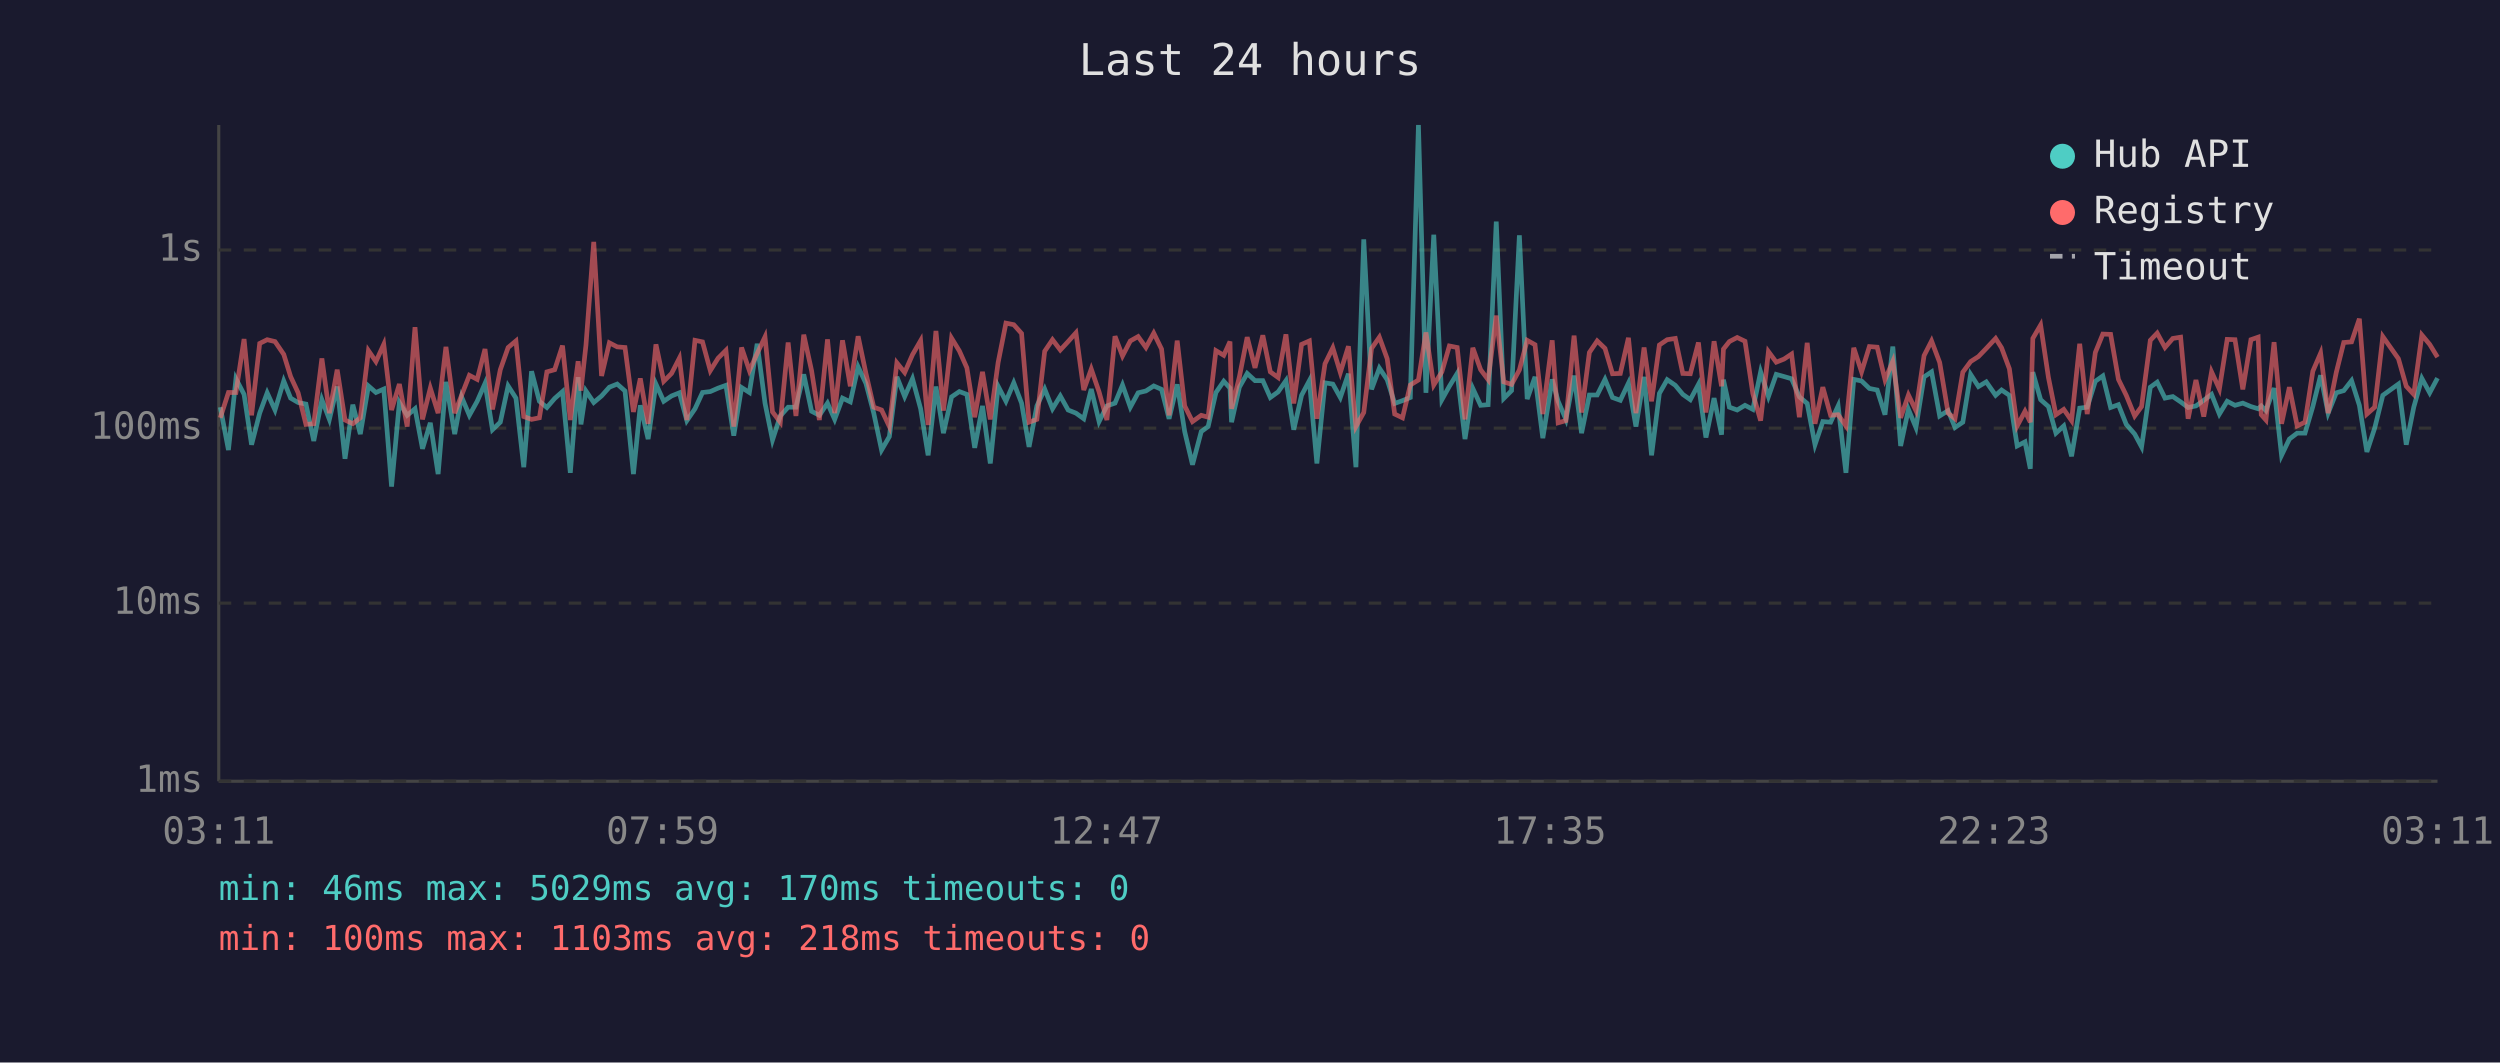
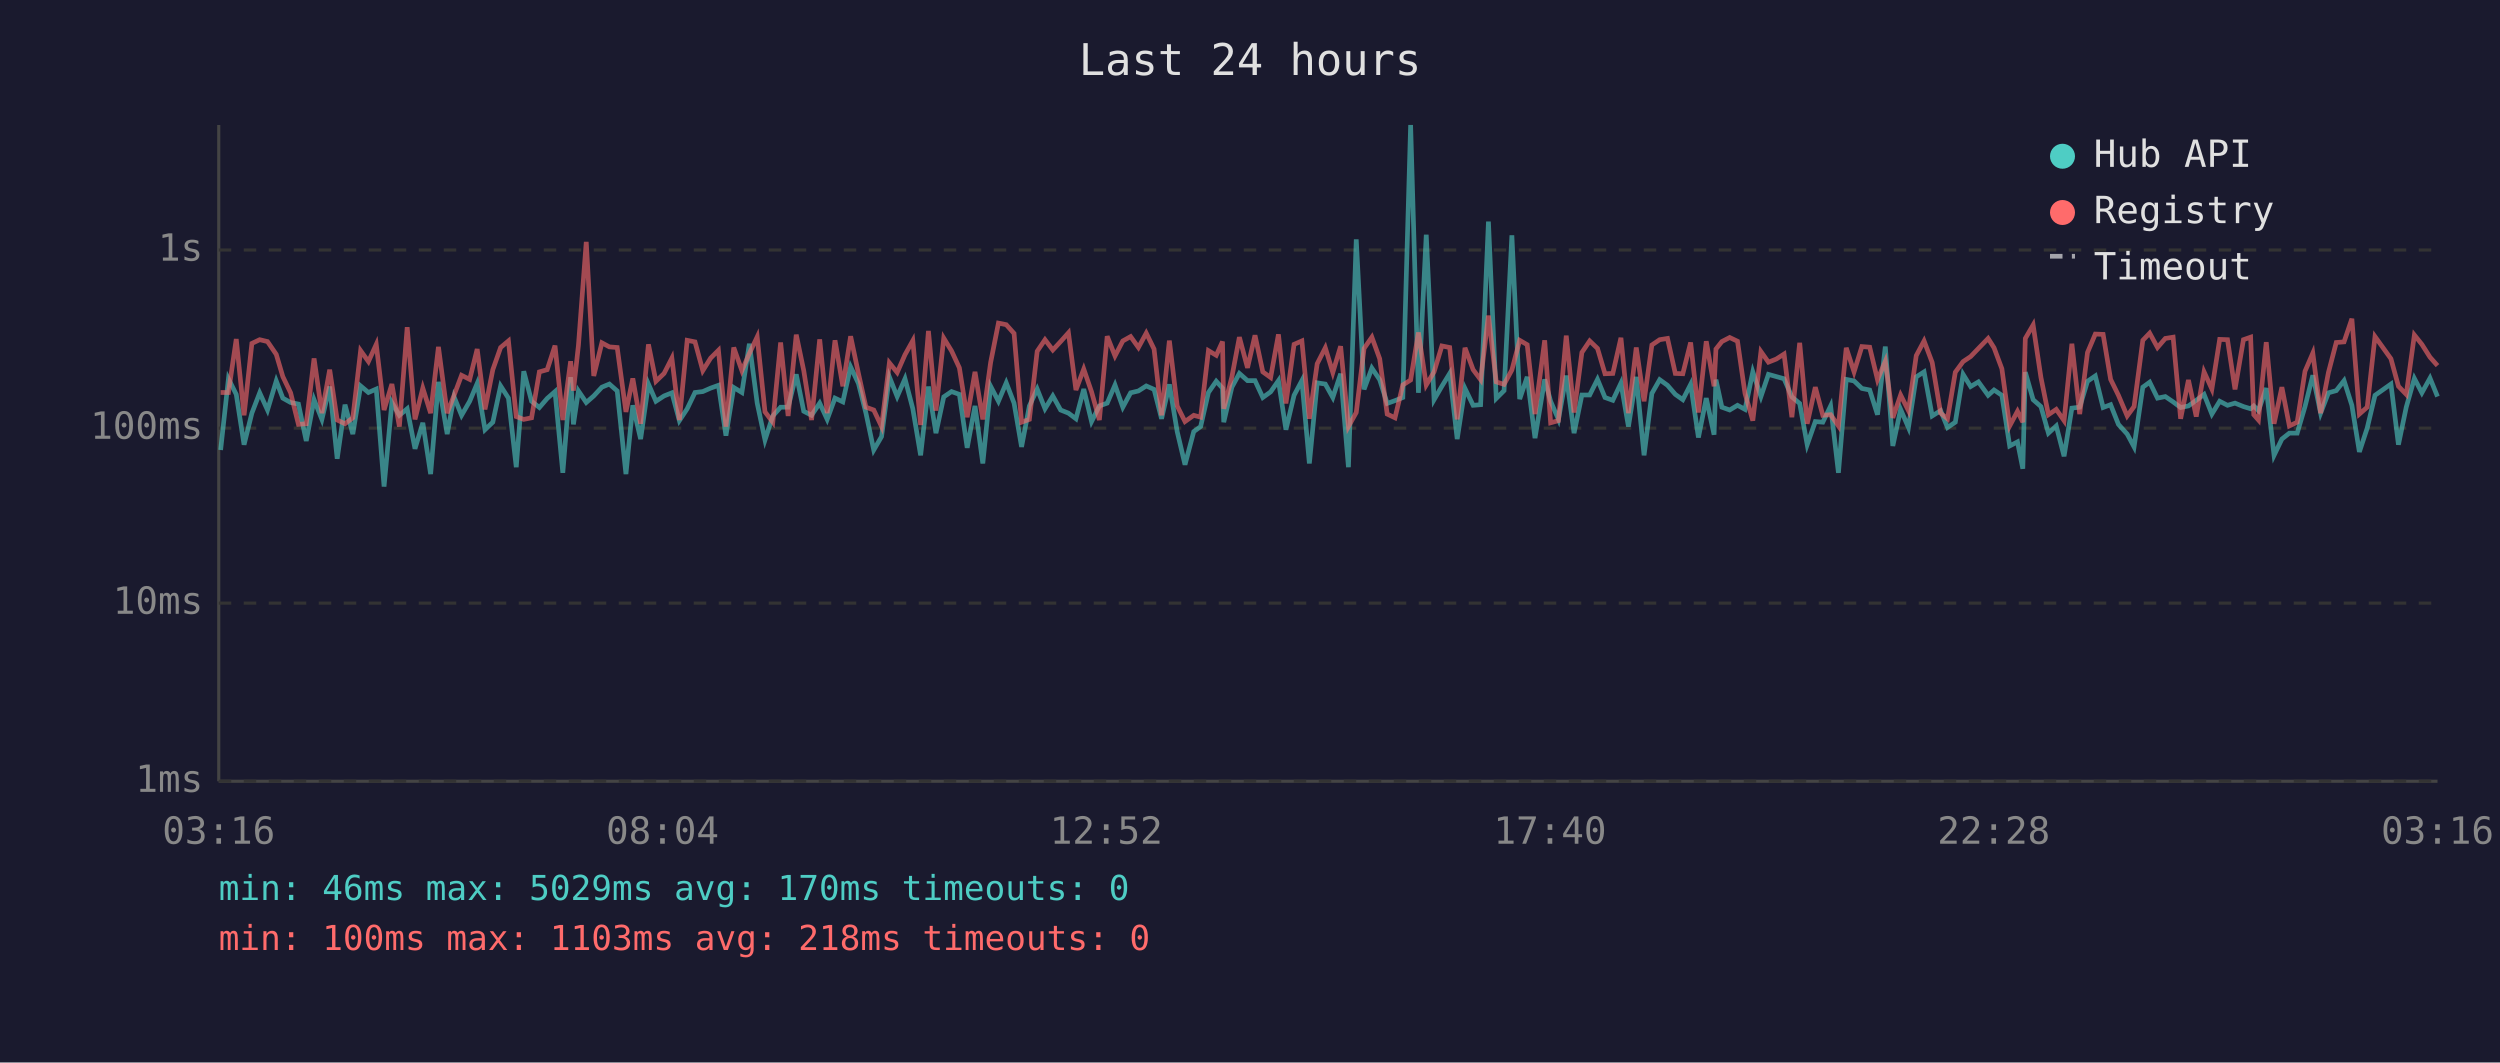
<svg xmlns="http://www.w3.org/2000/svg" viewBox="0 0 800 340" font-family="monospace" font-size="12">
  <rect width="800" height="340" fill="#1a1a2e" />
  <text x="400" y="24" fill="#e0e0e0" font-size="14" text-anchor="middle">Last 24 hours</text>
  <line x1="70" y1="40" x2="70" y2="250" stroke="#444" stroke-width="1" />
  <line x1="70" y1="250" x2="780" y2="250" stroke="#444" stroke-width="1" />
  <line x1="70" y1="250" x2="780" y2="250" stroke="#333" stroke-width="1" stroke-dasharray="4" />
  <text x="65" y="250" fill="#888" text-anchor="end" dominant-baseline="middle">1ms</text>
  <line x1="70" y1="193" x2="780" y2="193" stroke="#333" stroke-width="1" stroke-dasharray="4" />
  <text x="65" y="193" fill="#888" text-anchor="end" dominant-baseline="middle">10ms</text>
  <line x1="70" y1="137" x2="780" y2="137" stroke="#333" stroke-width="1" stroke-dasharray="4" />
  <text x="65" y="137" fill="#888" text-anchor="end" dominant-baseline="middle">100ms</text>
  <line x1="70" y1="80" x2="780" y2="80" stroke="#333" stroke-width="1" stroke-dasharray="4" />
  <text x="65" y="80" fill="#888" text-anchor="end" dominant-baseline="middle">1s</text>
-   <text x="70" y="270" fill="#888" text-anchor="middle">03:11</text>
-   <text x="212" y="270" fill="#888" text-anchor="middle">07:59</text>
-   <text x="354" y="270" fill="#888" text-anchor="middle">12:47</text>
-   <text x="496" y="270" fill="#888" text-anchor="middle">17:35</text>
-   <text x="638" y="270" fill="#888" text-anchor="middle">22:23</text>
-   <text x="780" y="270" fill="#888" text-anchor="middle">03:11</text>
-   <polyline points="70.5,130.3 73.1,144.0 75.5,121.2 78.1,126.2 80.5,142.3 83.1,132.2 85.5,125.7 88.0,131.2 90.8,121.9 93.0,127.4 95.4,128.8 97.9,129.3 100.4,141.1 103.0,127.9 105.4,134.2 107.9,123.7 110.4,146.8 112.9,129.5 115.3,138.9 117.9,123.5 120.3,125.6 122.8,124.5 125.3,155.7 127.8,128.8 130.3,132.9 132.8,130.8 135.2,143.6 137.7,135.3 140.2,151.7 142.7,122.2 145.5,138.9 147.7,127.0 150.2,132.9 152.7,128.4 155.2,122.7 157.6,137.5 160.1,135.1 162.6,123.5 165.1,127.4 167.6,149.5 170.1,118.8 172.6,128.4 175.0,130.4 177.5,127.5 180.0,125.3 182.5,151.3 185.0,120.7 185.9,135.8 187.5,125.1 190.0,128.8 192.5,126.7 195.0,123.9 197.5,122.9 200.0,125.1 202.7,151.7 204.9,129.7 207.4,140.5 209.9,122.9 212.4,128.4 214.9,126.7 217.4,125.7 219.8,134.6 222.4,130.8 224.8,125.6 227.3,125.3 229.8,124.2 232.3,123.3 234.8,139.4 237.3,124.0 239.8,125.6 242.3,110.0 244.8,129.0 247.2,140.8 249.7,133.1 252.2,130.3 254.7,130.3 257.2,119.8 259.7,131.6 262.2,132.9 264.8,129.0 267.1,134.2 269.6,127.4 272.1,128.6 274.6,117.4 277.1,122.7 279.6,132.2 282.1,144.0 284.6,139.7 287.0,120.6 289.5,126.9 292.0,121.2 294.6,130.8 297.0,145.7 299.5,123.7 301.9,138.6 304.5,127.0 307.0,125.3 309.4,126.2 311.9,143.3 314.4,129.9 316.9,148.3 319.4,123.6 321.9,128.4 324.4,122.5 326.9,129.0 329.3,143.0 331.8,129.9 334.3,124.5 336.8,130.8 339.3,126.7 341.8,131.2 344.3,132.2 346.8,134.0 349.2,124.5 351.7,134.9 354.2,129.9 356.8,129.0 359.2,123.2 361.7,130.3 364.2,125.7 366.7,125.1 369.2,123.5 371.7,124.6 374.1,134.0 376.7,123.0 379.1,138.1 381.6,148.7 384.4,138.1 386.6,136.5 389.1,125.6 391.6,122.0 393.6,124.2 394.1,135.1 396.6,123.9 399.1,119.5 401.6,121.8 404.1,121.8 406.5,127.2 409.0,125.4 411.5,121.8 414.0,137.5 416.5,126.5 419.0,121.8 421.4,148.3 424.0,122.5 426.5,122.9 428.9,127.2 431.5,119.6 433.9,149.5 436.4,76.6 438.9,124.6 441.4,117.8 443.9,121.5 446.3,129.1 448.8,128.2 451.3,127.2 453.9,40.0 456.3,125.7 458.8,75.1 461.4,127.9 463.8,123.6 466.3,119.5 468.8,140.5 471.3,124.3 473.8,129.7 476.2,129.5 478.8,70.9 481.2,127.5 483.7,125.0 486.2,75.3 488.7,127.7 491.2,120.6 493.7,140.2 496.7,121.4 498.6,128.4 501.1,134.2 503.7,120.2 506.1,138.6 508.6,126.4 511.1,126.4 513.6,121.4 516.0,127.2 518.5,128.1 521.1,122.6 523.5,136.5 526.1,120.6 528.5,145.7 531.0,125.9 533.5,121.5 536.1,123.3 538.5,126.2 540.9,127.9 543.5,123.0 545.9,140.0 548.5,127.4 550.9,139.1 551.5,121.5 553.4,130.3 555.9,131.2 558.4,129.7 560.9,131.0 563.4,119.0 565.9,126.9 568.4,119.8 570.9,120.5 573.3,121.2 575.8,127.0 578.3,129.1 580.8,142.3 583.3,134.9 585.8,135.1 588.2,129.9 590.7,151.3 593.2,121.4 595.7,121.9 598.2,124.3 600.7,124.8 603.2,132.7 605.7,110.9 608.2,142.7 610.7,131.0 613.1,136.8 615.7,120.6 618.1,119.0 620.7,133.1 623.4,131.4 625.6,136.8 628.1,135.1 630.6,119.8 633.1,123.7 635.6,122.2 638.6,126.5 640.5,124.8 643.0,126.5 645.5,142.7 648.0,141.4 649.7,150.0 650.5,119.1 653.0,127.9 655.5,130.1 657.9,138.6 660.4,136.3 662.9,146.0 665.5,130.6 667.9,130.3 670.5,122.0 672.9,120.3 675.4,130.4 677.9,129.5 680.4,135.8 683.1,138.9 685.3,143.0 688.1,123.9 690.3,122.3 692.8,127.4 695.3,126.9 697.8,128.6 700.2,130.4 702.7,129.9 705.2,128.1 707.7,126.2 710.2,132.5 712.7,128.4 715.2,129.7 717.7,129.0 720.3,130.1 722.6,130.8 723.6,129.9 725.1,131.4 727.7,124.2 730.1,145.7 732.6,140.5 735.1,138.6 737.6,138.6 740.1,130.1 742.6,120.1 745.0,132.2 747.6,125.7 750.0,125.0 752.5,121.8 755.0,129.7 757.4,144.6 759.9,137.0 762.5,126.5 767.5,122.9 770.0,142.3 772.4,130.3 775.0,121.1 777.5,125.7 780.0,121.0" fill="none" stroke="#4ecdc4" stroke-width="1.5" opacity="0.6" />
-   <polyline points="70.5,133.7 73.1,125.6 75.5,125.6 78.1,108.5 80.5,132.9 83.1,109.9 85.5,108.7 88.0,109.3 90.8,113.4 93.0,120.5 95.4,125.7 97.9,135.8 100.4,135.6 103.0,114.7 105.4,132.2 107.9,118.3 110.4,134.4 112.9,135.6 115.3,133.7 117.9,112.2 120.3,115.7 122.8,110.2 125.3,131.2 127.8,122.9 130.3,136.5 132.8,104.7 135.2,134.2 137.7,124.2 140.2,132.2 142.7,111.0 145.5,132.2 147.7,126.5 150.2,120.1 152.7,121.4 155.2,111.7 157.6,131.0 160.1,118.3 162.6,111.2 165.1,109.1 167.6,133.3 170.1,134.2 172.6,133.7 175.0,119.0 177.5,118.3 180.0,110.6 182.5,134.4 185.0,115.6 185.9,125.0 187.5,110.5 190.0,77.4 192.5,120.3 195.0,109.7 197.5,111.0 200.0,111.2 202.7,131.8 204.9,121.1 207.4,135.6 209.9,110.2 212.4,122.0 214.9,119.5 217.4,114.6 219.8,134.4 222.4,108.9 224.8,109.4 227.3,118.6 229.8,114.6 232.3,112.1 234.8,136.5 237.3,111.2 239.8,118.6 242.3,113.1 244.8,107.8 247.2,131.8 249.7,135.1 252.2,109.6 254.7,133.1 257.2,107.1 259.7,118.6 262.2,134.4 264.8,108.6 267.1,132.2 269.6,108.9 272.1,123.6 274.6,107.6 277.1,119.5 279.6,130.3 282.1,131.2 284.6,136.5 287.0,116.1 289.5,119.2 292.0,113.5 294.6,109.0 297.0,136.0 299.5,105.9 301.9,131.4 304.5,108.2 307.0,112.3 309.4,117.7 311.9,133.5 314.4,119.0 316.9,134.2 319.4,116.0 321.9,103.4 324.4,103.9 326.9,106.7 329.3,135.1 331.8,134.2 334.3,112.4 336.8,108.7 339.3,112.0 341.8,109.3 344.3,106.5 346.8,124.8 349.2,118.1 351.7,125.4 354.2,134.4 356.8,107.6 359.2,113.9 361.7,109.1 364.2,107.7 366.7,111.2 369.2,106.6 371.7,111.7 374.1,132.9 376.7,109.0 379.1,129.9 381.6,134.9 384.4,132.9 386.6,133.5 389.1,112.2 391.6,113.7 393.6,109.3 394.1,130.8 396.6,120.6 399.1,107.9 401.6,117.7 404.1,107.3 406.5,119.0 409.0,120.8 411.5,107.0 414.0,129.1 416.5,110.2 419.0,109.1 421.4,134.0 424.0,116.4 426.5,111.3 428.9,119.2 431.5,110.8 433.9,136.5 436.4,132.0 438.9,111.5 441.4,107.9 443.9,114.8 446.3,132.5 448.8,133.7 451.3,123.2 453.9,121.6 456.3,106.4 458.8,123.2 461.4,119.0 463.8,110.7 466.3,111.2 468.8,134.2 471.3,111.3 473.8,118.3 476.2,121.5 478.8,101.0 481.2,122.2 483.7,123.0 486.2,118.4 488.7,108.9 491.2,110.3 493.7,132.5 496.7,108.9 498.6,135.3 501.1,134.6 503.7,107.4 506.1,132.0 508.6,112.8 511.1,109.1 513.6,111.5 516.0,119.6 518.5,119.5 521.1,108.1 523.5,132.2 526.1,111.2 528.5,128.4 531.0,110.4 533.5,108.7 536.1,108.3 538.5,119.5 540.9,119.6 543.5,109.6 545.9,132.0 548.5,109.2 550.9,123.6 551.5,111.7 553.4,109.3 555.9,108.0 558.4,109.2 560.9,125.9 563.4,134.6 565.9,112.5 568.4,115.9 570.9,114.9 573.3,113.3 575.8,133.5 578.3,109.7 580.8,135.6 583.3,123.9 585.8,132.9 588.2,132.7 590.7,136.3 593.2,111.3 595.7,119.0 598.2,110.9 600.7,111.1 603.2,121.5 605.7,115.6 608.2,133.7 610.7,126.4 613.1,131.4 615.7,113.8 618.1,109.1 620.7,116.0 623.4,132.2 625.6,134.0 628.1,119.1 630.6,115.7 633.1,114.1 635.6,111.5 638.6,108.3 640.5,111.3 643.0,118.0 645.5,136.3 648.0,131.6 649.7,135.1 650.5,108.3 653.0,104.0 655.5,120.8 657.9,132.7 660.4,131.0 662.9,134.6 665.5,110.0 667.9,132.5 670.5,112.8 672.9,106.9 675.4,107.0 677.9,121.4 680.4,126.5 683.1,133.1 685.3,130.1 688.1,108.9 690.3,106.6 692.8,111.2 695.3,108.3 697.8,107.9 700.2,134.0 702.7,121.6 705.2,133.3 707.7,119.0 710.2,124.5 712.7,108.6 715.2,108.7 717.7,124.6 720.3,108.7 722.6,107.9 723.6,132.7 725.1,134.4 727.7,109.5 730.1,135.6 732.6,123.9 735.1,136.3 737.6,135.1 740.1,118.8 742.6,113.0 745.0,132.2 747.6,119.2 750.0,109.6 752.5,109.4 755.0,102.0 757.4,132.5 759.9,130.3 762.5,107.7 767.5,114.8 770.0,123.6 772.4,126.2 775.0,107.2 777.5,110.2 780.0,114.3" fill="none" stroke="#ff6b6b" stroke-width="1.5" opacity="0.6" />
+   <text x="70" y="270" fill="#888" text-anchor="middle">03:16</text>
+   <text x="212" y="270" fill="#888" text-anchor="middle">08:04</text>
+   <text x="354" y="270" fill="#888" text-anchor="middle">12:52</text>
+   <text x="496" y="270" fill="#888" text-anchor="middle">17:40</text>
+   <text x="638" y="270" fill="#888" text-anchor="middle">22:28</text>
+   <text x="780" y="270" fill="#888" text-anchor="middle">03:16</text>
+   <polyline points="70.6,144.0 73.1,121.2 75.6,126.2 78.1,142.3 80.6,132.2 83.1,125.7 85.6,131.2 88.4,121.9 90.5,127.4 93.0,128.8 95.5,129.3 98.0,141.1 100.5,127.9 103.0,134.2 105.5,123.7 107.9,146.8 110.4,129.5 112.9,138.9 115.4,123.5 117.9,125.6 120.4,124.5 122.9,155.7 125.4,128.8 127.8,132.9 130.3,130.8 132.8,143.6 135.3,135.3 137.8,151.7 140.3,122.2 143.1,138.9 145.3,127.0 147.7,132.9 150.3,128.4 152.7,122.7 155.2,137.5 157.7,135.1 160.2,123.5 162.7,127.4 165.2,149.5 167.6,118.8 170.1,128.4 172.6,130.4 175.1,127.5 177.6,125.3 180.1,151.3 182.6,120.7 183.5,135.8 185.1,125.1 187.6,128.8 190.0,126.7 192.6,123.9 195.0,122.9 197.5,125.1 200.3,151.7 202.5,129.7 205.0,140.5 207.5,122.9 209.9,128.4 212.5,126.7 215.0,125.7 217.4,134.6 219.9,130.8 222.4,125.6 224.9,125.3 227.4,124.2 229.9,123.3 232.3,139.4 234.8,124.0 237.4,125.6 239.8,110.0 242.3,129.0 244.8,140.8 247.3,133.1 249.8,130.3 252.2,130.3 254.8,119.8 257.2,131.6 259.7,132.9 262.3,129.0 264.7,134.2 267.2,127.4 269.7,128.6 272.2,117.4 274.7,122.7 277.1,132.2 279.6,144.0 282.1,139.7 284.6,120.6 287.1,126.9 289.6,121.2 292.1,130.8 294.6,145.7 297.1,123.7 299.5,138.6 302.0,127.0 304.5,125.3 307.0,126.2 309.5,143.3 312.0,129.9 314.5,148.3 317.0,123.6 319.5,128.4 322.0,122.5 324.5,129.0 326.9,143.0 329.4,129.9 331.9,124.5 334.4,130.8 336.9,126.7 339.4,131.2 341.9,132.2 344.3,134.0 346.8,124.5 349.3,134.9 351.8,129.9 354.3,129.0 356.8,123.2 359.3,130.3 361.8,125.7 364.3,125.1 366.8,123.5 369.3,124.6 371.7,134.0 374.2,123.0 376.7,138.1 379.2,148.7 382.0,138.1 384.2,136.5 386.7,125.6 389.2,122.0 391.2,124.2 391.6,135.1 394.2,123.9 396.6,119.5 399.2,121.8 401.6,121.8 404.1,127.2 406.6,125.4 409.1,121.8 411.5,137.5 414.1,126.5 416.6,121.8 419.0,148.3 421.5,122.5 424.1,122.9 426.5,127.2 429.0,119.6 431.5,149.5 434.0,76.6 436.5,124.6 439.0,117.8 441.5,121.5 443.9,129.1 446.4,128.2 448.9,127.2 451.4,40.0 453.9,125.7 456.4,75.1 458.9,127.9 461.4,123.6 463.9,119.5 466.3,140.5 468.8,124.3 471.4,129.7 473.8,129.5 476.3,70.9 478.8,127.5 481.3,125.0 483.8,75.3 486.3,127.7 488.7,120.6 491.2,140.2 494.3,121.4 496.2,128.4 498.7,134.2 501.2,120.2 503.7,138.6 506.2,126.4 508.7,126.4 511.2,121.4 513.6,127.2 516.1,128.1 518.7,122.6 521.1,136.5 523.6,120.6 526.1,145.7 528.6,125.9 531.1,121.5 533.6,123.3 536.1,126.2 538.5,127.9 541.0,123.0 543.5,140.0 546.0,127.4 548.5,139.1 549.1,121.5 551.0,130.3 553.5,131.2 556.0,129.7 558.4,131.0 560.9,119.0 563.5,126.9 565.9,119.8 568.4,120.5 570.9,121.2 573.4,127.0 575.9,129.1 578.3,142.3 580.9,134.9 583.3,135.1 585.8,129.9 588.3,151.3 590.8,121.4 593.3,121.9 595.8,124.3 598.3,124.8 600.8,132.7 603.3,110.9 605.7,142.7 608.2,131.0 610.7,136.8 613.2,120.6 615.7,119.0 618.3,133.1 621.0,131.4 623.2,136.8 625.7,135.1 628.2,119.8 630.6,123.7 633.1,122.2 636.2,126.5 638.1,124.8 640.6,126.5 643.1,142.7 645.6,141.4 647.3,150.0 648.1,119.1 650.6,127.9 653.1,130.1 655.5,138.6 658.0,136.3 660.5,146.0 663.0,130.6 665.5,130.3 668.0,122.0 670.5,120.3 673.0,130.4 675.4,129.5 677.9,135.8 680.7,138.9 682.9,143.0 685.7,123.9 687.9,122.3 690.4,127.4 692.9,126.9 695.4,128.6 697.8,130.4 700.3,129.9 702.8,128.1 705.3,126.2 707.8,132.5 710.3,128.4 712.8,129.7 715.2,129.0 717.9,130.1 720.2,130.8 721.2,129.9 722.7,131.4 725.2,124.2 727.7,145.7 730.2,140.5 732.6,138.6 735.1,138.6 737.6,130.1 740.1,120.1 742.6,132.2 745.1,125.7 747.6,125.0 750.1,121.8 752.6,129.7 755.0,144.6 757.5,137.0 760.0,126.5 765.1,122.9 767.5,142.3 770.0,130.3 772.6,121.1 775.0,125.7 777.6,121.0 780.0,126.9" fill="none" stroke="#4ecdc4" stroke-width="1.5" opacity="0.6" />
+   <polyline points="70.6,125.6 73.1,125.6 75.6,108.5 78.1,132.9 80.6,109.9 83.1,108.7 85.6,109.3 88.4,113.4 90.5,120.5 93.0,125.7 95.5,135.8 98.0,135.6 100.5,114.7 103.0,132.2 105.5,118.3 107.9,134.4 110.4,135.6 112.9,133.7 115.4,112.2 117.9,115.7 120.4,110.2 122.9,131.2 125.4,122.9 127.8,136.5 130.3,104.7 132.8,134.2 135.3,124.2 137.8,132.2 140.3,111.0 143.1,132.2 145.3,126.5 147.7,120.1 150.3,121.4 152.7,111.7 155.2,131.0 157.7,118.3 160.2,111.2 162.7,109.1 165.2,133.3 167.6,134.2 170.1,133.7 172.6,119.0 175.1,118.3 177.6,110.6 180.1,134.4 182.6,115.6 183.5,125.0 185.1,110.5 187.6,77.4 190.0,120.3 192.6,109.7 195.0,111.0 197.5,111.2 200.3,131.8 202.5,121.1 205.0,135.6 207.5,110.2 209.9,122.0 212.5,119.5 215.0,114.6 217.4,134.4 219.9,108.9 222.4,109.4 224.9,118.6 227.4,114.6 229.9,112.1 232.3,136.5 234.8,111.2 237.4,118.6 239.8,113.1 242.3,107.8 244.8,131.8 247.3,135.1 249.8,109.6 252.2,133.1 254.8,107.1 257.2,118.6 259.7,134.4 262.3,108.6 264.7,132.2 267.2,108.9 269.7,123.6 272.2,107.6 274.7,119.5 277.1,130.3 279.6,131.2 282.1,136.5 284.6,116.1 287.1,119.2 289.6,113.5 292.1,109.0 294.6,136.0 297.1,105.9 299.5,131.4 302.0,108.2 304.5,112.3 307.0,117.7 309.5,133.5 312.0,119.0 314.5,134.2 317.0,116.0 319.5,103.4 322.0,103.9 324.5,106.7 326.9,135.1 329.4,134.2 331.9,112.4 334.4,108.7 336.9,112.0 339.4,109.3 341.9,106.5 344.3,124.8 346.8,118.1 349.3,125.4 351.8,134.4 354.3,107.6 356.8,113.9 359.3,109.1 361.8,107.7 364.3,111.2 366.8,106.6 369.3,111.7 371.7,132.9 374.2,109.0 376.7,129.9 379.2,134.9 382.0,132.9 384.2,133.5 386.7,112.2 389.2,113.7 391.2,109.3 391.6,130.8 394.2,120.6 396.6,107.9 399.2,117.7 401.6,107.3 404.1,119.0 406.6,120.8 409.1,107.0 411.5,129.1 414.1,110.2 416.6,109.1 419.0,134.0 421.5,116.4 424.1,111.3 426.5,119.2 429.0,110.8 431.5,136.5 434.0,132.0 436.5,111.5 439.0,107.9 441.5,114.8 443.9,132.5 446.4,133.7 448.9,123.2 451.4,121.6 453.9,106.4 456.4,123.2 458.9,119.0 461.4,110.7 463.9,111.2 466.3,134.2 468.8,111.3 471.4,118.3 473.8,121.5 476.3,101.0 478.8,122.2 481.3,123.0 483.8,118.4 486.3,108.9 488.7,110.3 491.2,132.5 494.3,108.9 496.2,135.3 498.7,134.6 501.2,107.4 503.7,132.0 506.2,112.8 508.7,109.1 511.2,111.5 513.6,119.6 516.1,119.5 518.7,108.1 521.1,132.2 523.6,111.2 526.1,128.4 528.6,110.4 531.1,108.7 533.6,108.3 536.1,119.5 538.5,119.6 541.0,109.6 543.5,132.0 546.0,109.2 548.5,123.6 549.1,111.7 551.0,109.3 553.5,108.0 556.0,109.2 558.4,125.9 560.9,134.6 563.5,112.5 565.9,115.9 568.4,114.9 570.9,113.3 573.4,133.5 575.9,109.7 578.3,135.6 580.9,123.9 583.3,132.9 585.8,132.7 588.3,136.3 590.8,111.3 593.3,119.0 595.8,110.9 598.3,111.1 600.8,121.5 603.3,115.6 605.7,133.7 608.2,126.4 610.7,131.4 613.2,113.8 615.7,109.1 618.3,116.0 621.0,132.2 623.2,134.0 625.7,119.1 628.2,115.7 630.6,114.1 633.1,111.5 636.2,108.3 638.1,111.3 640.6,118.0 643.1,136.3 645.6,131.6 647.3,135.1 648.1,108.3 650.6,104.0 653.1,120.8 655.5,132.7 658.0,131.0 660.5,134.6 663.0,110.0 665.5,132.5 668.0,112.8 670.5,106.9 673.0,107.0 675.4,121.4 677.9,126.5 680.7,133.1 682.9,130.1 685.7,108.9 687.9,106.6 690.4,111.2 692.9,108.3 695.4,107.9 697.8,134.0 700.3,121.6 702.8,133.3 705.3,119.0 707.8,124.5 710.3,108.6 712.8,108.7 715.2,124.6 717.9,108.7 720.2,107.9 721.2,132.7 722.7,134.4 725.2,109.5 727.7,135.6 730.2,123.9 732.6,136.3 735.1,135.1 737.6,118.8 740.1,113.0 742.6,132.2 745.1,119.2 747.6,109.6 750.1,109.4 752.6,102.0 755.0,132.5 757.5,130.3 760.0,107.7 765.1,114.8 767.5,123.6 770.0,126.2 772.6,107.2 775.0,110.2 777.6,114.3 780.0,117.0" fill="none" stroke="#ff6b6b" stroke-width="1.5" opacity="0.6" />
  <circle cx="660" cy="50" r="4" fill="#4ecdc4" />
  <text x="670" y="50" fill="#e0e0e0" dominant-baseline="middle">Hub API</text>
  <circle cx="660" cy="68" r="4" fill="#ff6b6b" />
  <text x="670" y="68" fill="#e0e0e0" dominant-baseline="middle">Registry</text>
  <line x1="656" y1="82" x2="664" y2="82" stroke="#e0e0e0" stroke-width="1.5" stroke-dasharray="4,3" opacity="0.7" />
  <text x="670" y="86" fill="#e0e0e0" dominant-baseline="middle">Timeout</text>
  <text x="70" y="288" fill="#4ecdc4" font-size="11">min: 46ms  max: 5029ms  avg: 170ms  timeouts: 0</text>
  <text x="70" y="304" fill="#ff6b6b" font-size="11">min: 100ms  max: 1103ms  avg: 218ms  timeouts: 0</text>
</svg>
